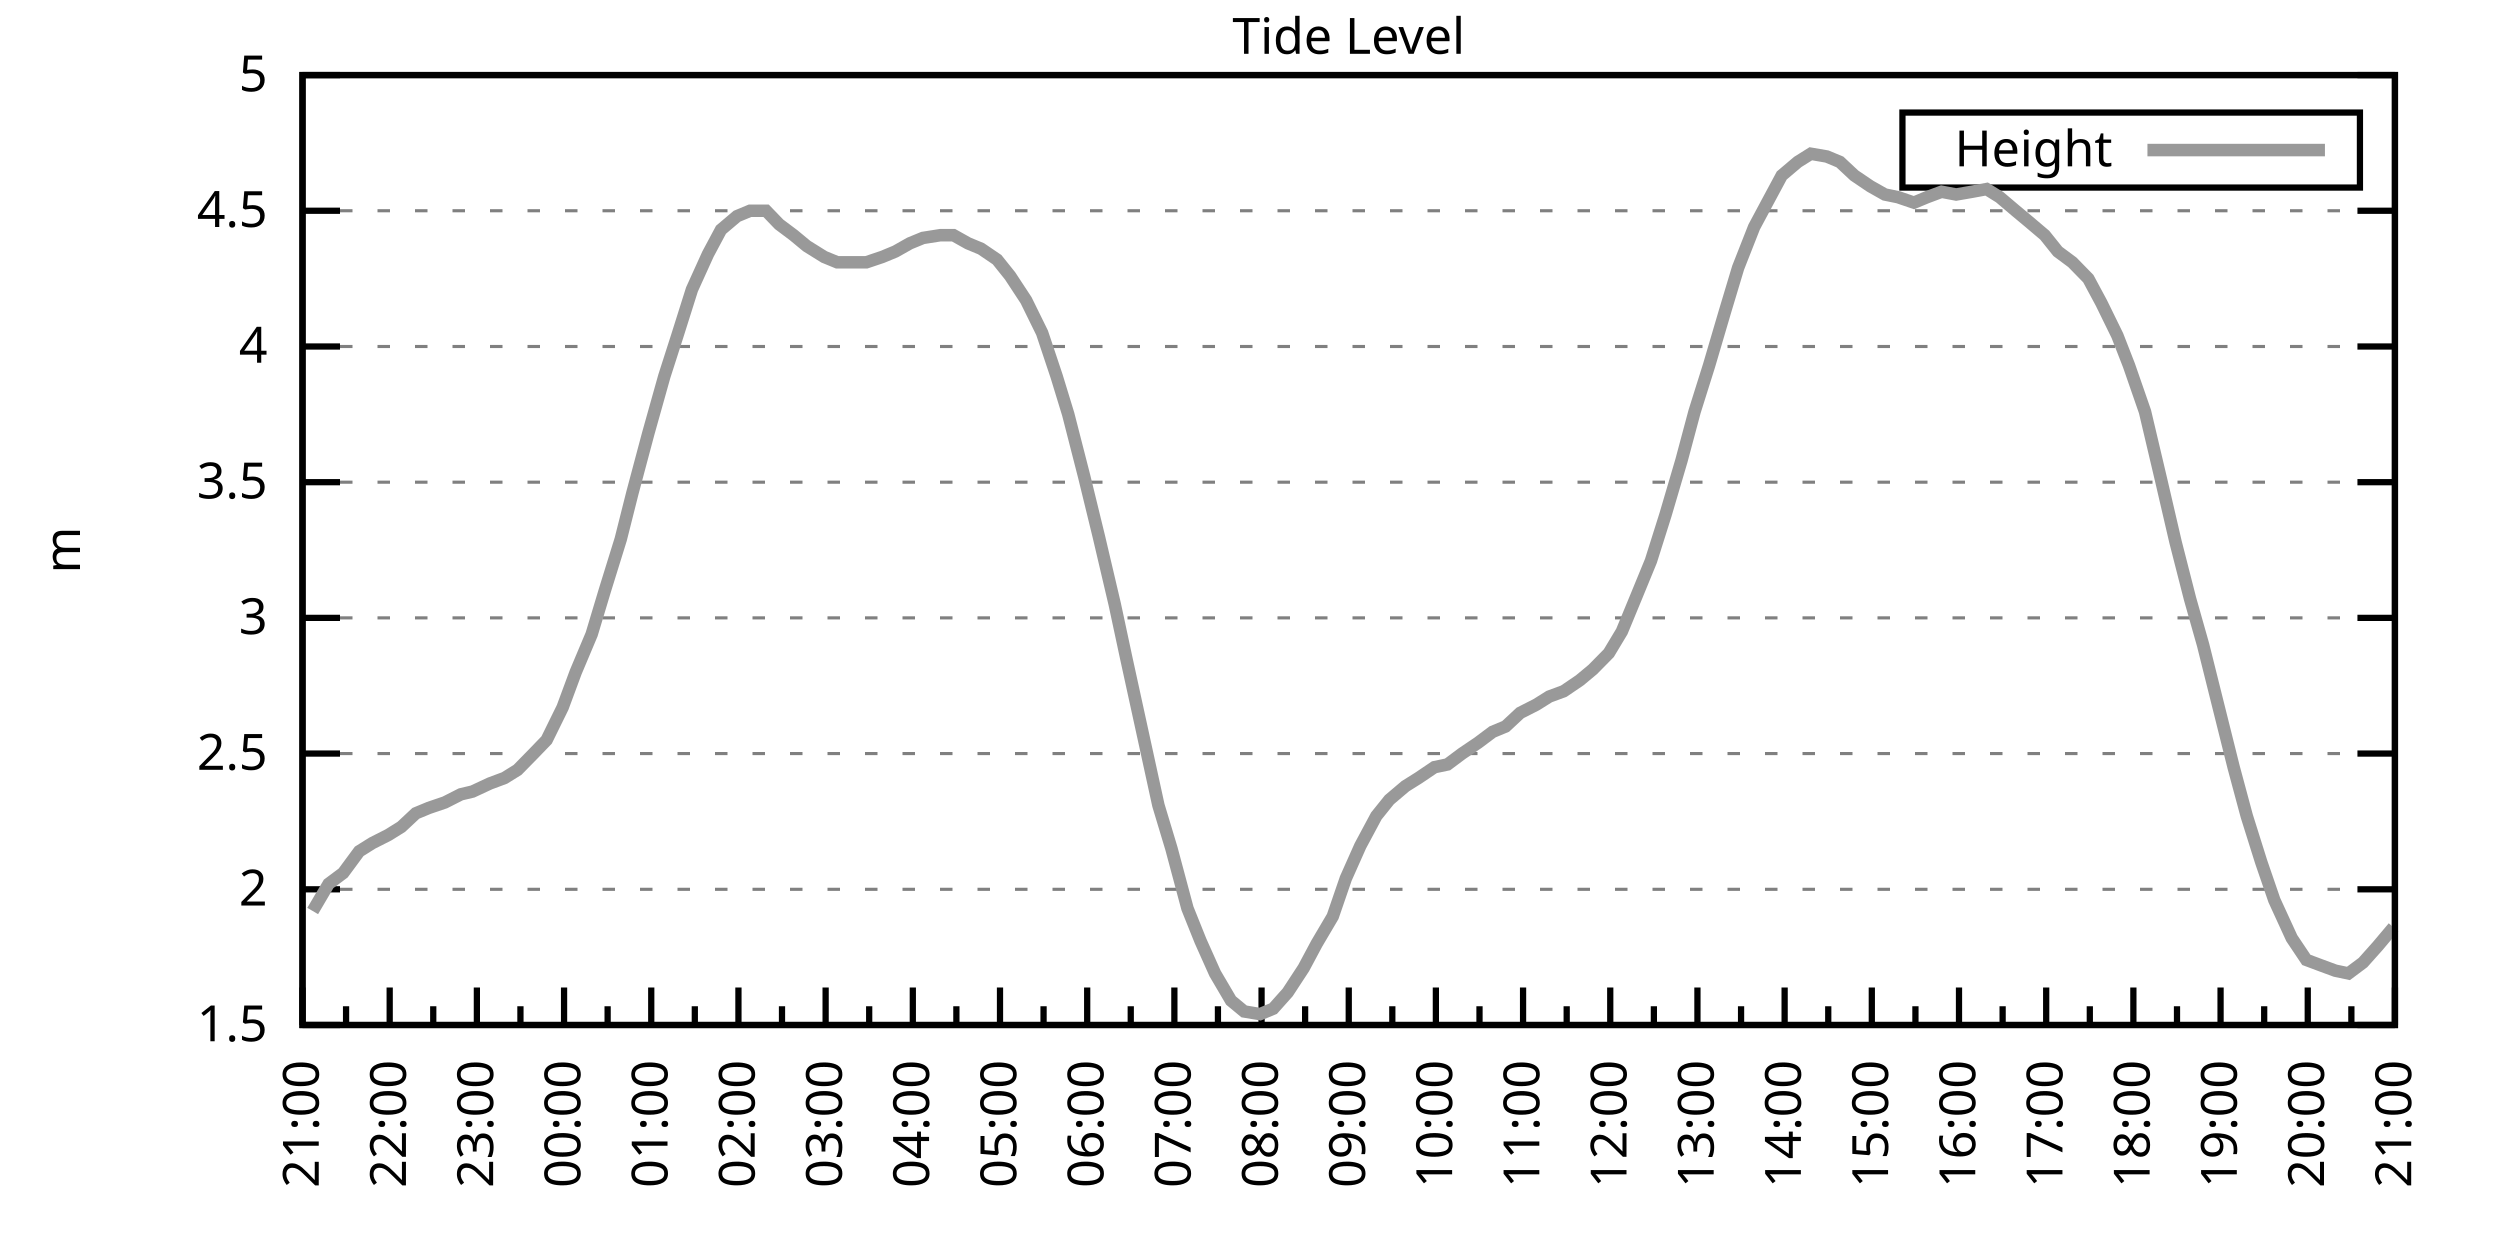
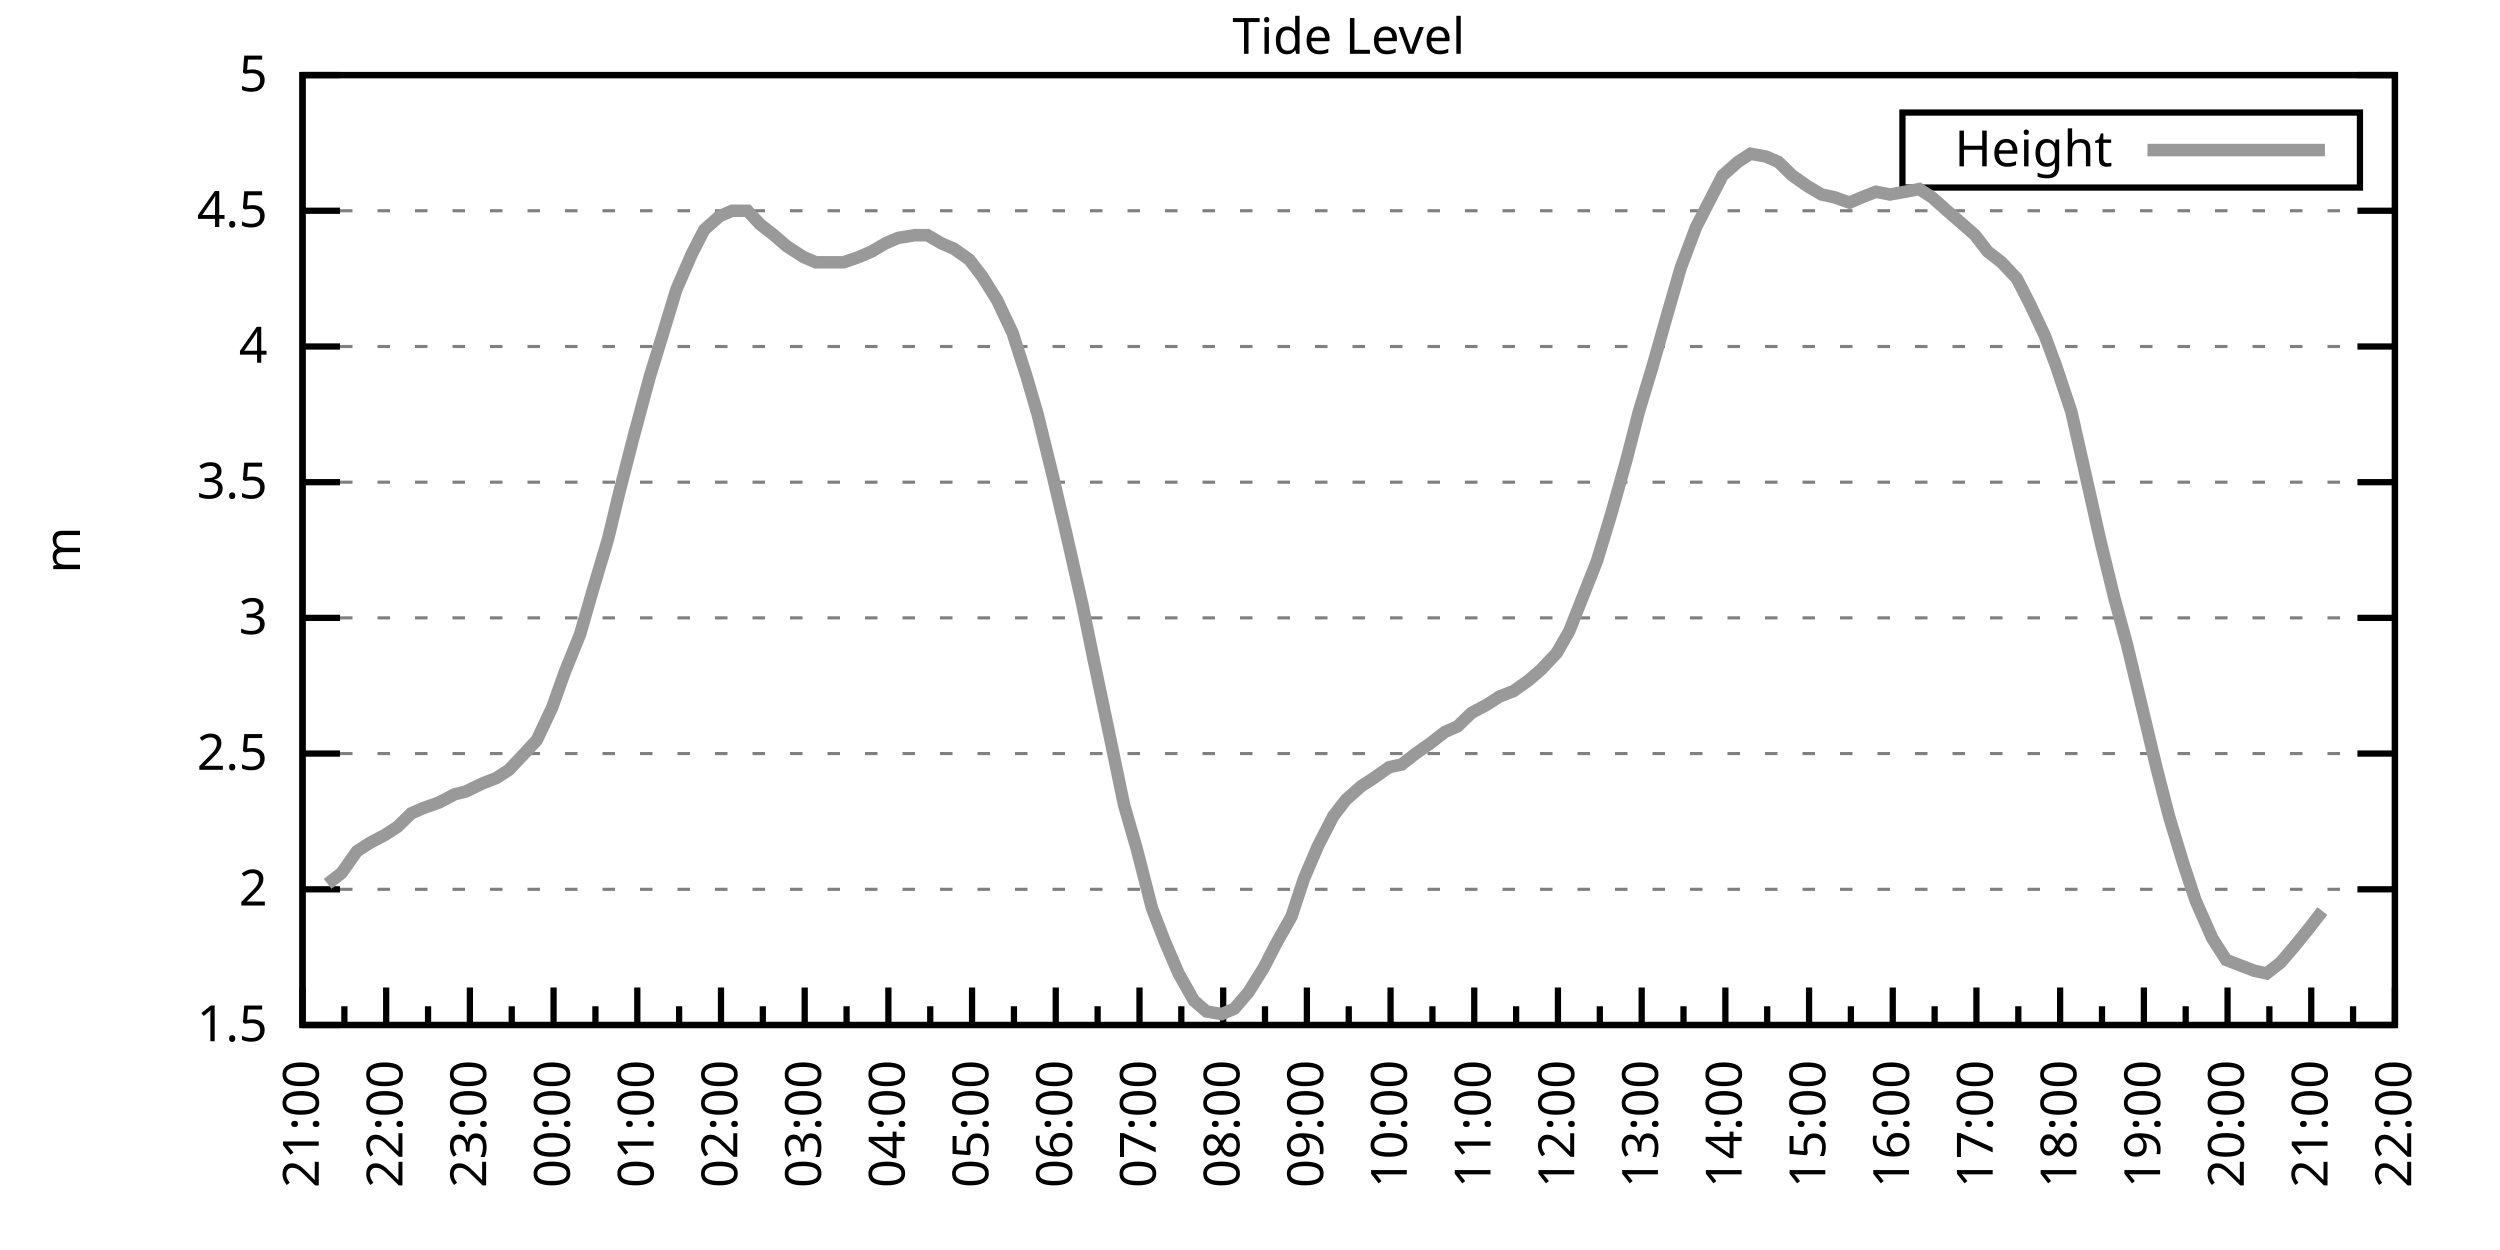
<svg xmlns="http://www.w3.org/2000/svg" xmlns:xlink="http://www.w3.org/1999/xlink" width="400" height="200" viewBox="0 0 400 200">
  <g id="gnuplot_canvas">
    <rect x="0" y="0" width="400" height="200" fill="none" />
    <defs>
      <circle id="gpDot" r="0.5" stroke-width="0.5" stroke="currentColor" />
      <path id="gpPt0" stroke-width="0.333" stroke="currentColor" d="M-1,0 h2 M0,-1 v2" />
      <path id="gpPt1" stroke-width="0.333" stroke="currentColor" d="M-1,-1 L1,1 M1,-1 L-1,1" />
      <path id="gpPt2" stroke-width="0.333" stroke="currentColor" d="M-1,0 L1,0 M0,-1 L0,1 M-1,-1 L1,1 M-1,1 L1,-1" />
      <rect id="gpPt3" stroke-width="0.333" stroke="currentColor" x="-1" y="-1" width="2" height="2" />
      <rect id="gpPt4" stroke-width="0.333" stroke="currentColor" fill="currentColor" x="-1" y="-1" width="2" height="2" />
      <circle id="gpPt5" stroke-width="0.333" stroke="currentColor" cx="0" cy="0" r="1" />
      <use xlink:href="#gpPt5" id="gpPt6" fill="currentColor" stroke="none" />
      <path id="gpPt7" stroke-width="0.333" stroke="currentColor" d="M0,-1.33 L-1.33,0.67 L1.33,0.67 z" />
      <use xlink:href="#gpPt7" id="gpPt8" fill="currentColor" stroke="none" />
      <use xlink:href="#gpPt7" id="gpPt9" stroke="currentColor" transform="rotate(180)" />
      <use xlink:href="#gpPt9" id="gpPt10" fill="currentColor" stroke="none" />
      <use xlink:href="#gpPt3" id="gpPt11" stroke="currentColor" transform="rotate(45)" />
      <use xlink:href="#gpPt11" id="gpPt12" fill="currentColor" stroke="none" />
      <path id="gpPt13" stroke-width="0.333" stroke="currentColor" d="M0,1.330 L1.265,0.411 L0.782,-1.067 L-0.782,-1.076 L-1.265,0.411 z" />
      <use xlink:href="#gpPt13" id="gpPt14" fill="currentColor" stroke="none" />
      <filter id="textbox" filterUnits="objectBoundingBox" x="0" y="0" height="1" width="1">
        <feFlood flood-color="white" flood-opacity="1" result="bgnd" />
        <feComposite in="SourceGraphic" in2="bgnd" operator="atop" />
      </filter>
      <filter id="greybox" filterUnits="objectBoundingBox" x="0" y="0" height="1" width="1">
        <feFlood flood-color="lightgrey" flood-opacity="1" result="grey" />
        <feComposite in="SourceGraphic" in2="grey" operator="atop" />
      </filter>
    </defs>
    <g fill="none" color="white" stroke="currentColor" stroke-width="1.00" stroke-linecap="butt" stroke-linejoin="miter">
</g>
    <g fill="none" color="black" stroke="currentColor" stroke-width="1.00" stroke-linecap="butt" stroke-linejoin="miter">
      <g stroke="none" shape-rendering="crispEdges">
        <polygon fill="rgb(255, 255, 255)" points="48.40,164.00 383.18,164.00 383.18,12.02 48.40,12.02 " />
      </g>
    </g>
    <g fill="none" color="black" stroke="currentColor" stroke-width="1.00" stroke-linecap="butt" stroke-linejoin="miter">
</g>
    <g fill="none" color="black" stroke="black" stroke-width="0.50" stroke-linecap="butt" stroke-linejoin="miter">
</g>
    <g fill="none" color="gray" stroke="currentColor" stroke-width="0.50" stroke-linecap="butt" stroke-linejoin="miter">
      <path stroke="gray" stroke-dasharray="2,4" class="gridline" d="M48.40,164.00 L383.19,164.00  " />
    </g>
    <g fill="none" color="gray" stroke="gray" stroke-width="1.00" stroke-linecap="butt" stroke-linejoin="miter">
</g>
    <g fill="none" color="black" stroke="currentColor" stroke-width="1.00" stroke-linecap="butt" stroke-linejoin="miter">
      <path stroke="black" d="M48.40,164.00 L54.40,164.00 M383.19,164.00 L377.19,164.00  " />
      <g transform="translate(42.80,166.60)" stroke="none" fill="black" font-family="Sans" font-size="8.00" text-anchor="end">
        <text>
          <tspan font-family="Sans"> 1.5</tspan>
        </text>
      </g>
    </g>
    <g fill="none" color="black" stroke="currentColor" stroke-width="1.00" stroke-linecap="butt" stroke-linejoin="miter">
</g>
    <g fill="none" color="black" stroke="black" stroke-width="0.50" stroke-linecap="butt" stroke-linejoin="miter">
</g>
    <g fill="none" color="gray" stroke="currentColor" stroke-width="0.50" stroke-linecap="butt" stroke-linejoin="miter">
      <path stroke="gray" stroke-dasharray="2,4" class="gridline" d="M48.40,142.29 L383.19,142.29  " />
    </g>
    <g fill="none" color="gray" stroke="gray" stroke-width="1.00" stroke-linecap="butt" stroke-linejoin="miter">
</g>
    <g fill="none" color="black" stroke="currentColor" stroke-width="1.00" stroke-linecap="butt" stroke-linejoin="miter">
      <path stroke="black" d="M48.40,142.29 L54.40,142.29 M383.19,142.29 L377.19,142.29  " />
      <g transform="translate(42.80,144.89)" stroke="none" fill="black" font-family="Sans" font-size="8.00" text-anchor="end">
        <text>
          <tspan font-family="Sans"> 2</tspan>
        </text>
      </g>
    </g>
    <g fill="none" color="black" stroke="currentColor" stroke-width="1.00" stroke-linecap="butt" stroke-linejoin="miter">
</g>
    <g fill="none" color="black" stroke="black" stroke-width="0.50" stroke-linecap="butt" stroke-linejoin="miter">
</g>
    <g fill="none" color="gray" stroke="currentColor" stroke-width="0.50" stroke-linecap="butt" stroke-linejoin="miter">
      <path stroke="gray" stroke-dasharray="2,4" class="gridline" d="M48.40,120.57 L383.19,120.57  " />
    </g>
    <g fill="none" color="gray" stroke="gray" stroke-width="1.00" stroke-linecap="butt" stroke-linejoin="miter">
</g>
    <g fill="none" color="black" stroke="currentColor" stroke-width="1.00" stroke-linecap="butt" stroke-linejoin="miter">
      <path stroke="black" d="M48.40,120.57 L54.40,120.57 M383.19,120.57 L377.19,120.57  " />
      <g transform="translate(42.80,123.17)" stroke="none" fill="black" font-family="Sans" font-size="8.00" text-anchor="end">
        <text>
          <tspan font-family="Sans"> 2.5</tspan>
        </text>
      </g>
    </g>
    <g fill="none" color="black" stroke="currentColor" stroke-width="1.00" stroke-linecap="butt" stroke-linejoin="miter">
</g>
    <g fill="none" color="black" stroke="black" stroke-width="0.50" stroke-linecap="butt" stroke-linejoin="miter">
</g>
    <g fill="none" color="gray" stroke="currentColor" stroke-width="0.50" stroke-linecap="butt" stroke-linejoin="miter">
      <path stroke="gray" stroke-dasharray="2,4" class="gridline" d="M48.40,98.86 L383.19,98.86  " />
    </g>
    <g fill="none" color="gray" stroke="gray" stroke-width="1.00" stroke-linecap="butt" stroke-linejoin="miter">
</g>
    <g fill="none" color="black" stroke="currentColor" stroke-width="1.00" stroke-linecap="butt" stroke-linejoin="miter">
      <path stroke="black" d="M48.40,98.86 L54.40,98.86 M383.19,98.86 L377.19,98.86  " />
      <g transform="translate(42.80,101.46)" stroke="none" fill="black" font-family="Sans" font-size="8.00" text-anchor="end">
        <text>
          <tspan font-family="Sans"> 3</tspan>
        </text>
      </g>
    </g>
    <g fill="none" color="black" stroke="currentColor" stroke-width="1.00" stroke-linecap="butt" stroke-linejoin="miter">
</g>
    <g fill="none" color="black" stroke="black" stroke-width="0.50" stroke-linecap="butt" stroke-linejoin="miter">
</g>
    <g fill="none" color="gray" stroke="currentColor" stroke-width="0.50" stroke-linecap="butt" stroke-linejoin="miter">
      <path stroke="gray" stroke-dasharray="2,4" class="gridline" d="M48.40,77.15 L383.19,77.15  " />
    </g>
    <g fill="none" color="gray" stroke="gray" stroke-width="1.00" stroke-linecap="butt" stroke-linejoin="miter">
</g>
    <g fill="none" color="black" stroke="currentColor" stroke-width="1.00" stroke-linecap="butt" stroke-linejoin="miter">
      <path stroke="black" d="M48.40,77.15 L54.40,77.15 M383.19,77.15 L377.19,77.15  " />
      <g transform="translate(42.80,79.75)" stroke="none" fill="black" font-family="Sans" font-size="8.00" text-anchor="end">
        <text>
          <tspan font-family="Sans"> 3.5</tspan>
        </text>
      </g>
    </g>
    <g fill="none" color="black" stroke="currentColor" stroke-width="1.00" stroke-linecap="butt" stroke-linejoin="miter">
</g>
    <g fill="none" color="black" stroke="black" stroke-width="0.50" stroke-linecap="butt" stroke-linejoin="miter">
</g>
    <g fill="none" color="gray" stroke="currentColor" stroke-width="0.50" stroke-linecap="butt" stroke-linejoin="miter">
      <path stroke="gray" stroke-dasharray="2,4" class="gridline" d="M48.40,55.44 L383.19,55.44  " />
    </g>
    <g fill="none" color="gray" stroke="gray" stroke-width="1.00" stroke-linecap="butt" stroke-linejoin="miter">
</g>
    <g fill="none" color="black" stroke="currentColor" stroke-width="1.00" stroke-linecap="butt" stroke-linejoin="miter">
      <path stroke="black" d="M48.40,55.44 L54.40,55.44 M383.19,55.44 L377.19,55.44  " />
      <g transform="translate(42.80,58.04)" stroke="none" fill="black" font-family="Sans" font-size="8.00" text-anchor="end">
        <text>
          <tspan font-family="Sans"> 4</tspan>
        </text>
      </g>
    </g>
    <g fill="none" color="black" stroke="currentColor" stroke-width="1.00" stroke-linecap="butt" stroke-linejoin="miter">
</g>
    <g fill="none" color="black" stroke="black" stroke-width="0.50" stroke-linecap="butt" stroke-linejoin="miter">
</g>
    <g fill="none" color="gray" stroke="currentColor" stroke-width="0.50" stroke-linecap="butt" stroke-linejoin="miter">
      <path stroke="gray" stroke-dasharray="2,4" class="gridline" d="M48.40,33.72 L383.19,33.72  " />
    </g>
    <g fill="none" color="gray" stroke="gray" stroke-width="1.00" stroke-linecap="butt" stroke-linejoin="miter">
</g>
    <g fill="none" color="black" stroke="currentColor" stroke-width="1.00" stroke-linecap="butt" stroke-linejoin="miter">
      <path stroke="black" d="M48.40,33.72 L54.40,33.72 M383.19,33.72 L377.19,33.72  " />
      <g transform="translate(42.80,36.32)" stroke="none" fill="black" font-family="Sans" font-size="8.00" text-anchor="end">
        <text>
          <tspan font-family="Sans"> 4.5</tspan>
        </text>
      </g>
    </g>
    <g fill="none" color="black" stroke="currentColor" stroke-width="1.00" stroke-linecap="butt" stroke-linejoin="miter">
</g>
    <g fill="none" color="black" stroke="black" stroke-width="0.50" stroke-linecap="butt" stroke-linejoin="miter">
</g>
    <g fill="none" color="gray" stroke="currentColor" stroke-width="0.50" stroke-linecap="butt" stroke-linejoin="miter">
      <path stroke="gray" stroke-dasharray="2,4" class="gridline" d="M48.40,12.01 L383.19,12.01  " />
    </g>
    <g fill="none" color="gray" stroke="gray" stroke-width="1.00" stroke-linecap="butt" stroke-linejoin="miter">
</g>
    <g fill="none" color="black" stroke="currentColor" stroke-width="1.00" stroke-linecap="butt" stroke-linejoin="miter">
      <path stroke="black" d="M48.40,12.01 L54.40,12.01 M383.19,12.01 L377.19,12.01  " />
      <g transform="translate(42.80,14.61)" stroke="none" fill="black" font-family="Sans" font-size="8.00" text-anchor="end">
        <text>
          <tspan font-family="Sans"> 5</tspan>
        </text>
      </g>
    </g>
    <g fill="none" color="black" stroke="currentColor" stroke-width="1.00" stroke-linecap="butt" stroke-linejoin="miter">
      <path stroke="black" d="M48.40,164.00 L48.40,158.00  " />
      <g transform="translate(51.00,169.60) rotate(270)" stroke="none" fill="black" font-family="Sans" font-size="8.00" text-anchor="end">
        <text>
          <tspan font-family="Sans">21:00</tspan>
        </text>
      </g>
    </g>
    <g fill="none" color="black" stroke="currentColor" stroke-width="1.00" stroke-linecap="butt" stroke-linejoin="miter">
-       <path stroke="black" d="M55.37,164.00 L55.37,161.00 M62.35,164.00 L62.35,158.00  " />
-       <g transform="translate(64.95,169.60) rotate(270)" stroke="none" fill="black" font-family="Sans" font-size="8.00" text-anchor="end">
+       <path stroke="black" d="M55.10,164.00 L55.10,161.00 M61.79,164.00 L61.79,158.00  " />
+       <g transform="translate(64.39,169.60) rotate(270)" stroke="none" fill="black" font-family="Sans" font-size="8.00" text-anchor="end">
        <text>
          <tspan font-family="Sans">22:00</tspan>
        </text>
      </g>
    </g>
    <g fill="none" color="black" stroke="currentColor" stroke-width="1.00" stroke-linecap="butt" stroke-linejoin="miter">
-       <path stroke="black" d="M69.32,164.00 L69.32,161.00 M76.30,164.00 L76.30,158.00  " />
-       <g transform="translate(78.90,169.60) rotate(270)" stroke="none" fill="black" font-family="Sans" font-size="8.00" text-anchor="end">
+       <path stroke="black" d="M68.49,164.00 L68.49,161.00 M75.18,164.00 L75.18,158.00  " />
+       <g transform="translate(77.78,169.60) rotate(270)" stroke="none" fill="black" font-family="Sans" font-size="8.00" text-anchor="end">
        <text>
          <tspan font-family="Sans">23:00</tspan>
        </text>
      </g>
    </g>
    <g fill="none" color="black" stroke="currentColor" stroke-width="1.00" stroke-linecap="butt" stroke-linejoin="miter">
-       <path stroke="black" d="M83.27,164.00 L83.27,161.00 M90.25,164.00 L90.25,158.00  " />
-       <g transform="translate(92.85,169.60) rotate(270)" stroke="none" fill="black" font-family="Sans" font-size="8.00" text-anchor="end">
+       <path stroke="black" d="M81.88,164.00 L81.88,161.00 M88.57,164.00 L88.57,158.00  " />
+       <g transform="translate(91.17,169.60) rotate(270)" stroke="none" fill="black" font-family="Sans" font-size="8.00" text-anchor="end">
        <text>
          <tspan font-family="Sans">00:00</tspan>
        </text>
      </g>
    </g>
    <g fill="none" color="black" stroke="currentColor" stroke-width="1.00" stroke-linecap="butt" stroke-linejoin="miter">
-       <path stroke="black" d="M97.22,164.00 L97.22,161.00 M104.20,164.00 L104.20,158.00  " />
-       <g transform="translate(106.80,169.60) rotate(270)" stroke="none" fill="black" font-family="Sans" font-size="8.00" text-anchor="end">
+       <path stroke="black" d="M95.27,164.00 L95.27,161.00 M101.97,164.00 L101.97,158.00  " />
+       <g transform="translate(104.57,169.60) rotate(270)" stroke="none" fill="black" font-family="Sans" font-size="8.00" text-anchor="end">
        <text>
          <tspan font-family="Sans">01:00</tspan>
        </text>
      </g>
    </g>
    <g fill="none" color="black" stroke="currentColor" stroke-width="1.00" stroke-linecap="butt" stroke-linejoin="miter">
-       <path stroke="black" d="M111.17,164.00 L111.17,161.00 M118.15,164.00 L118.15,158.00  " />
-       <g transform="translate(120.75,169.60) rotate(270)" stroke="none" fill="black" font-family="Sans" font-size="8.00" text-anchor="end">
+       <path stroke="black" d="M108.66,164.00 L108.66,161.00 M115.36,164.00 L115.36,158.00  " />
+       <g transform="translate(117.96,169.60) rotate(270)" stroke="none" fill="black" font-family="Sans" font-size="8.00" text-anchor="end">
        <text>
          <tspan font-family="Sans">02:00</tspan>
        </text>
      </g>
    </g>
    <g fill="none" color="black" stroke="currentColor" stroke-width="1.00" stroke-linecap="butt" stroke-linejoin="miter">
-       <path stroke="black" d="M125.12,164.00 L125.12,161.00 M132.10,164.00 L132.10,158.00  " />
-       <g transform="translate(134.70,169.60) rotate(270)" stroke="none" fill="black" font-family="Sans" font-size="8.00" text-anchor="end">
+       <path stroke="black" d="M122.05,164.00 L122.05,161.00 M128.75,164.00 L128.75,158.00  " />
+       <g transform="translate(131.35,169.60) rotate(270)" stroke="none" fill="black" font-family="Sans" font-size="8.00" text-anchor="end">
        <text>
          <tspan font-family="Sans">03:00</tspan>
        </text>
      </g>
    </g>
    <g fill="none" color="black" stroke="currentColor" stroke-width="1.00" stroke-linecap="butt" stroke-linejoin="miter">
-       <path stroke="black" d="M139.07,164.00 L139.07,161.00 M146.05,164.00 L146.05,158.00  " />
-       <g transform="translate(148.65,169.60) rotate(270)" stroke="none" fill="black" font-family="Sans" font-size="8.00" text-anchor="end">
+       <path stroke="black" d="M135.45,164.00 L135.45,161.00 M142.14,164.00 L142.14,158.00  " />
+       <g transform="translate(144.74,169.60) rotate(270)" stroke="none" fill="black" font-family="Sans" font-size="8.00" text-anchor="end">
        <text>
          <tspan font-family="Sans">04:00</tspan>
        </text>
      </g>
    </g>
    <g fill="none" color="black" stroke="currentColor" stroke-width="1.00" stroke-linecap="butt" stroke-linejoin="miter">
-       <path stroke="black" d="M153.02,164.00 L153.02,161.00 M160.00,164.00 L160.00,158.00  " />
-       <g transform="translate(162.60,169.60) rotate(270)" stroke="none" fill="black" font-family="Sans" font-size="8.00" text-anchor="end">
+       <path stroke="black" d="M148.84,164.00 L148.84,161.00 M155.53,164.00 L155.53,158.00  " />
+       <g transform="translate(158.13,169.60) rotate(270)" stroke="none" fill="black" font-family="Sans" font-size="8.00" text-anchor="end">
        <text>
          <tspan font-family="Sans">05:00</tspan>
        </text>
      </g>
    </g>
    <g fill="none" color="black" stroke="currentColor" stroke-width="1.00" stroke-linecap="butt" stroke-linejoin="miter">
-       <path stroke="black" d="M166.97,164.00 L166.97,161.00 M173.95,164.00 L173.95,158.00  " />
-       <g transform="translate(176.55,169.60) rotate(270)" stroke="none" fill="black" font-family="Sans" font-size="8.00" text-anchor="end">
+       <path stroke="black" d="M162.23,164.00 L162.23,161.00 M168.92,164.00 L168.92,158.00  " />
+       <g transform="translate(171.52,169.60) rotate(270)" stroke="none" fill="black" font-family="Sans" font-size="8.00" text-anchor="end">
        <text>
          <tspan font-family="Sans">06:00</tspan>
        </text>
      </g>
    </g>
    <g fill="none" color="black" stroke="currentColor" stroke-width="1.00" stroke-linecap="butt" stroke-linejoin="miter">
-       <path stroke="black" d="M180.92,164.00 L180.92,161.00 M187.90,164.00 L187.90,158.00  " />
-       <g transform="translate(190.50,169.60) rotate(270)" stroke="none" fill="black" font-family="Sans" font-size="8.00" text-anchor="end">
+       <path stroke="black" d="M175.62,164.00 L175.62,161.00 M182.32,164.00 L182.32,158.00  " />
+       <g transform="translate(184.92,169.60) rotate(270)" stroke="none" fill="black" font-family="Sans" font-size="8.00" text-anchor="end">
        <text>
          <tspan font-family="Sans">07:00</tspan>
        </text>
      </g>
    </g>
    <g fill="none" color="black" stroke="currentColor" stroke-width="1.00" stroke-linecap="butt" stroke-linejoin="miter">
-       <path stroke="black" d="M194.87,164.00 L194.87,161.00 M201.85,164.00 L201.85,158.00  " />
-       <g transform="translate(204.45,169.60) rotate(270)" stroke="none" fill="black" font-family="Sans" font-size="8.00" text-anchor="end">
+       <path stroke="black" d="M189.01,164.00 L189.01,161.00 M195.71,164.00 L195.71,158.00  " />
+       <g transform="translate(198.31,169.60) rotate(270)" stroke="none" fill="black" font-family="Sans" font-size="8.00" text-anchor="end">
        <text>
          <tspan font-family="Sans">08:00</tspan>
        </text>
      </g>
    </g>
    <g fill="none" color="black" stroke="currentColor" stroke-width="1.00" stroke-linecap="butt" stroke-linejoin="miter">
-       <path stroke="black" d="M208.82,164.00 L208.82,161.00 M215.80,164.00 L215.80,158.00  " />
-       <g transform="translate(218.40,169.60) rotate(270)" stroke="none" fill="black" font-family="Sans" font-size="8.00" text-anchor="end">
+       <path stroke="black" d="M202.40,164.00 L202.40,161.00 M209.10,164.00 L209.10,158.00  " />
+       <g transform="translate(211.70,169.60) rotate(270)" stroke="none" fill="black" font-family="Sans" font-size="8.00" text-anchor="end">
        <text>
          <tspan font-family="Sans">09:00</tspan>
        </text>
      </g>
    </g>
    <g fill="none" color="black" stroke="currentColor" stroke-width="1.00" stroke-linecap="butt" stroke-linejoin="miter">
-       <path stroke="black" d="M222.77,164.00 L222.77,161.00 M229.74,164.00 L229.74,158.00  " />
-       <g transform="translate(232.34,169.60) rotate(270)" stroke="none" fill="black" font-family="Sans" font-size="8.00" text-anchor="end">
+       <path stroke="black" d="M215.80,164.00 L215.80,161.00 M222.49,164.00 L222.49,158.00  " />
+       <g transform="translate(225.09,169.60) rotate(270)" stroke="none" fill="black" font-family="Sans" font-size="8.00" text-anchor="end">
        <text>
          <tspan font-family="Sans">10:00</tspan>
        </text>
      </g>
    </g>
    <g fill="none" color="black" stroke="currentColor" stroke-width="1.00" stroke-linecap="butt" stroke-linejoin="miter">
-       <path stroke="black" d="M236.72,164.00 L236.72,161.00 M243.69,164.00 L243.69,158.00  " />
-       <g transform="translate(246.29,169.60) rotate(270)" stroke="none" fill="black" font-family="Sans" font-size="8.00" text-anchor="end">
+       <path stroke="black" d="M229.19,164.00 L229.19,161.00 M235.88,164.00 L235.88,158.00  " />
+       <g transform="translate(238.48,169.60) rotate(270)" stroke="none" fill="black" font-family="Sans" font-size="8.00" text-anchor="end">
        <text>
          <tspan font-family="Sans">11:00</tspan>
        </text>
      </g>
    </g>
    <g fill="none" color="black" stroke="currentColor" stroke-width="1.00" stroke-linecap="butt" stroke-linejoin="miter">
-       <path stroke="black" d="M250.67,164.00 L250.67,161.00 M257.64,164.00 L257.64,158.00  " />
-       <g transform="translate(260.24,169.60) rotate(270)" stroke="none" fill="black" font-family="Sans" font-size="8.00" text-anchor="end">
+       <path stroke="black" d="M242.58,164.00 L242.58,161.00 M249.27,164.00 L249.27,158.00  " />
+       <g transform="translate(251.87,169.60) rotate(270)" stroke="none" fill="black" font-family="Sans" font-size="8.00" text-anchor="end">
        <text>
          <tspan font-family="Sans">12:00</tspan>
        </text>
      </g>
    </g>
    <g fill="none" color="black" stroke="currentColor" stroke-width="1.00" stroke-linecap="butt" stroke-linejoin="miter">
-       <path stroke="black" d="M264.62,164.00 L264.62,161.00 M271.59,164.00 L271.59,158.00  " />
-       <g transform="translate(274.19,169.60) rotate(270)" stroke="none" fill="black" font-family="Sans" font-size="8.00" text-anchor="end">
+       <path stroke="black" d="M255.97,164.00 L255.97,161.00 M262.67,164.00 L262.67,158.00  " />
+       <g transform="translate(265.27,169.60) rotate(270)" stroke="none" fill="black" font-family="Sans" font-size="8.00" text-anchor="end">
        <text>
          <tspan font-family="Sans">13:00</tspan>
        </text>
      </g>
    </g>
    <g fill="none" color="black" stroke="currentColor" stroke-width="1.00" stroke-linecap="butt" stroke-linejoin="miter">
-       <path stroke="black" d="M278.57,164.00 L278.57,161.00 M285.54,164.00 L285.54,158.00  " />
-       <g transform="translate(288.14,169.60) rotate(270)" stroke="none" fill="black" font-family="Sans" font-size="8.00" text-anchor="end">
+       <path stroke="black" d="M269.36,164.00 L269.36,161.00 M276.06,164.00 L276.06,158.00  " />
+       <g transform="translate(278.66,169.60) rotate(270)" stroke="none" fill="black" font-family="Sans" font-size="8.00" text-anchor="end">
        <text>
          <tspan font-family="Sans">14:00</tspan>
        </text>
      </g>
    </g>
    <g fill="none" color="black" stroke="currentColor" stroke-width="1.00" stroke-linecap="butt" stroke-linejoin="miter">
-       <path stroke="black" d="M292.52,164.00 L292.52,161.00 M299.49,164.00 L299.49,158.00  " />
-       <g transform="translate(302.09,169.60) rotate(270)" stroke="none" fill="black" font-family="Sans" font-size="8.00" text-anchor="end">
+       <path stroke="black" d="M282.75,164.00 L282.75,161.00 M289.45,164.00 L289.45,158.00  " />
+       <g transform="translate(292.05,169.60) rotate(270)" stroke="none" fill="black" font-family="Sans" font-size="8.00" text-anchor="end">
        <text>
          <tspan font-family="Sans">15:00</tspan>
        </text>
      </g>
    </g>
    <g fill="none" color="black" stroke="currentColor" stroke-width="1.00" stroke-linecap="butt" stroke-linejoin="miter">
-       <path stroke="black" d="M306.47,164.00 L306.47,161.00 M313.44,164.00 L313.44,158.00  " />
-       <g transform="translate(316.04,169.60) rotate(270)" stroke="none" fill="black" font-family="Sans" font-size="8.00" text-anchor="end">
+       <path stroke="black" d="M296.14,164.00 L296.14,161.00 M302.84,164.00 L302.84,158.00  " />
+       <g transform="translate(305.44,169.60) rotate(270)" stroke="none" fill="black" font-family="Sans" font-size="8.00" text-anchor="end">
        <text>
          <tspan font-family="Sans">16:00</tspan>
        </text>
      </g>
    </g>
    <g fill="none" color="black" stroke="currentColor" stroke-width="1.00" stroke-linecap="butt" stroke-linejoin="miter">
-       <path stroke="black" d="M320.42,164.00 L320.42,161.00 M327.39,164.00 L327.39,158.00  " />
-       <g transform="translate(329.99,169.60) rotate(270)" stroke="none" fill="black" font-family="Sans" font-size="8.00" text-anchor="end">
+       <path stroke="black" d="M309.54,164.00 L309.54,161.00 M316.23,164.00 L316.23,158.00  " />
+       <g transform="translate(318.83,169.60) rotate(270)" stroke="none" fill="black" font-family="Sans" font-size="8.00" text-anchor="end">
        <text>
          <tspan font-family="Sans">17:00</tspan>
        </text>
      </g>
    </g>
    <g fill="none" color="black" stroke="currentColor" stroke-width="1.00" stroke-linecap="butt" stroke-linejoin="miter">
-       <path stroke="black" d="M334.37,164.00 L334.37,161.00 M341.34,164.00 L341.34,158.00  " />
-       <g transform="translate(343.94,169.60) rotate(270)" stroke="none" fill="black" font-family="Sans" font-size="8.00" text-anchor="end">
+       <path stroke="black" d="M322.93,164.00 L322.93,161.00 M329.62,164.00 L329.62,158.00  " />
+       <g transform="translate(332.22,169.60) rotate(270)" stroke="none" fill="black" font-family="Sans" font-size="8.00" text-anchor="end">
        <text>
          <tspan font-family="Sans">18:00</tspan>
        </text>
      </g>
    </g>
    <g fill="none" color="black" stroke="currentColor" stroke-width="1.00" stroke-linecap="butt" stroke-linejoin="miter">
-       <path stroke="black" d="M348.32,164.00 L348.32,161.00 M355.29,164.00 L355.29,158.00  " />
-       <g transform="translate(357.89,169.60) rotate(270)" stroke="none" fill="black" font-family="Sans" font-size="8.00" text-anchor="end">
+       <path stroke="black" d="M336.32,164.00 L336.32,161.00 M343.02,164.00 L343.02,158.00  " />
+       <g transform="translate(345.62,169.60) rotate(270)" stroke="none" fill="black" font-family="Sans" font-size="8.00" text-anchor="end">
        <text>
          <tspan font-family="Sans">19:00</tspan>
        </text>
      </g>
    </g>
    <g fill="none" color="black" stroke="currentColor" stroke-width="1.00" stroke-linecap="butt" stroke-linejoin="miter">
-       <path stroke="black" d="M362.27,164.00 L362.27,161.00 M369.24,164.00 L369.24,158.00  " />
-       <g transform="translate(371.84,169.60) rotate(270)" stroke="none" fill="black" font-family="Sans" font-size="8.00" text-anchor="end">
+       <path stroke="black" d="M349.71,164.00 L349.71,161.00 M356.41,164.00 L356.41,158.00  " />
+       <g transform="translate(359.01,169.60) rotate(270)" stroke="none" fill="black" font-family="Sans" font-size="8.00" text-anchor="end">
        <text>
          <tspan font-family="Sans">20:00</tspan>
        </text>
      </g>
    </g>
    <g fill="none" color="black" stroke="currentColor" stroke-width="1.00" stroke-linecap="butt" stroke-linejoin="miter">
-       <path stroke="black" d="M376.22,164.00 L376.22,161.00 M383.19,164.00 L383.19,158.00  " />
+       <path stroke="black" d="M363.10,164.00 L363.10,161.00 M369.80,164.00 L369.80,158.00  " />
+       <g transform="translate(372.40,169.60) rotate(270)" stroke="none" fill="black" font-family="Sans" font-size="8.00" text-anchor="end">
+         <text>
+           <tspan font-family="Sans">21:00</tspan>
+         </text>
+       </g>
+     </g>
+     <g fill="none" color="black" stroke="currentColor" stroke-width="1.00" stroke-linecap="butt" stroke-linejoin="miter">
+       <path stroke="black" d="M376.49,164.00 L376.49,161.00 M383.19,164.00 L383.19,158.00  " />
      <g transform="translate(385.79,169.60) rotate(270)" stroke="none" fill="black" font-family="Sans" font-size="8.00" text-anchor="end">
        <text>
-           <tspan font-family="Sans">21:00</tspan>
+           <tspan font-family="Sans">22:00</tspan>
        </text>
      </g>
    </g>
    <g fill="none" color="black" stroke="currentColor" stroke-width="1.00" stroke-linecap="butt" stroke-linejoin="miter">
</g>
    <g fill="none" color="black" stroke="currentColor" stroke-width="1.00" stroke-linecap="butt" stroke-linejoin="miter">
      <path stroke="black" d="M48.40,12.01 L48.40,164.00 L383.19,164.00 L383.19,12.01 L48.40,12.01 Z  " />
    </g>
    <g fill="none" color="black" stroke="currentColor" stroke-width="1.00" stroke-linecap="butt" stroke-linejoin="miter">
      <g transform="translate(12.80,88.01) rotate(270)" stroke="none" fill="black" font-family="Sans" font-size="8.00" text-anchor="middle">
        <text>
          <tspan font-family="Sans">m</tspan>
        </text>
      </g>
    </g>
    <g fill="none" color="black" stroke="currentColor" stroke-width="1.00" stroke-linecap="butt" stroke-linejoin="miter">
</g>
    <g fill="none" color="black" stroke="currentColor" stroke-width="1.00" stroke-linecap="butt" stroke-linejoin="miter">
      <path stroke="black" d="M304.39,30.01 L304.39,18.01 L377.59,18.01 L377.59,30.01 L304.39,30.01 Z  " />
    </g>
    <g id="Tide_level_plot_1">
      <g fill="none" color="white" stroke="black" stroke-width="2.00" stroke-linecap="butt" stroke-linejoin="miter">
</g>
      <g fill="none" color="black" stroke="currentColor" stroke-width="2.00" stroke-linecap="butt" stroke-linejoin="miter">
        <g transform="translate(337.99,26.61)" stroke="none" fill="black" font-family="Sans" font-size="8.00" text-anchor="end">
          <text>
            <tspan font-family="Sans">Height</tspan>
          </text>
        </g>
      </g>
      <g fill="none" color="black" stroke="currentColor" stroke-width="2.00" stroke-linecap="butt" stroke-linejoin="miter">
-         <path stroke="rgb(153, 153, 153)" d="M343.59,24.01 L371.99,24.01 M50.03,145.76 L52.58,141.42 L54.91,139.68 L57.47,136.21 L59.56,134.90 L62.12,133.60   L64.21,132.30 L66.53,130.13 L68.63,129.26 L71.18,128.39 L73.74,127.09 L75.60,126.65 L78.39,125.35 L80.72,124.48   L82.81,123.18 L85.37,120.57 L87.46,118.40 L90.02,113.19 L92.11,107.55 L94.67,101.47 L96.76,94.52 L99.32,86.27   L101.18,78.89 L103.73,69.33 L106.29,60.21 L108.38,53.70 L110.71,46.32 L113.27,40.67 L115.36,36.76 L117.92,34.59   L120.01,33.72 L122.57,33.72 L124.66,35.89 L126.98,37.63 L129.08,39.37 L131.87,41.11 L133.96,41.97 L136.51,41.97   L138.61,41.97 L141.16,41.11 L143.26,40.24 L145.58,38.93 L147.67,38.07 L150.46,37.63 L152.56,37.63 L154.88,38.93   L156.97,39.80 L159.53,41.54 L161.62,44.15 L164.18,48.05 L166.74,53.26 L169.06,60.21 L170.92,66.29 L173.48,76.28   L175.81,85.83 L178.36,96.69 L180.22,105.38 L182.78,117.10 L185.34,128.83 L187.43,135.77 L189.99,145.33 L192.08,150.54   L194.41,155.75 L196.96,160.09 L199.06,161.83 L201.61,162.26 L203.71,161.39 L206.03,158.79 L208.59,154.88 L210.68,150.97   L213.24,146.63 L215.33,140.55 L217.65,135.34 L220.21,130.56 L222.30,127.96 L224.86,125.79 L226.95,124.48 L229.51,122.75   L231.60,122.31 L233.93,120.57 L236.49,118.84 L238.81,117.10 L240.90,116.23 L243.23,114.06 L245.79,112.76 L247.88,111.45   L250.20,110.59 L252.76,108.85 L254.85,107.11 L257.41,104.51 L259.50,101.03 L261.83,95.39 L264.15,89.74 L266.48,82.36   L269.04,73.67 L271.13,65.86 L273.45,58.48 L276.01,49.79 L278.10,42.84 L280.66,36.33 L282.75,32.42 L285.08,28.08   L287.64,25.91 L289.73,24.60 L292.29,25.04 L294.38,25.91 L296.70,28.08 L299.26,29.81 L301.58,31.12 L303.68,31.55   L306.23,32.42 L308.33,31.55 L310.65,30.68 L312.98,31.12 L315.53,30.68 L317.86,30.25 L319.95,31.55 L322.51,33.72   L324.60,35.46 L327.16,37.63 L329.25,40.24 L331.58,41.97 L334.13,44.58 L336.23,48.49 L338.78,53.70 L340.64,58.48   L343.20,65.86 L345.76,76.71 L348.08,86.70 L350.41,95.82 L352.50,103.20 L357.38,122.75 L359.48,130.56 L361.80,137.94   L363.89,144.02 L366.68,150.10 L369.01,153.58 L371.33,154.45 L373.66,155.31 L375.75,155.75 L378.08,154.01 L380.40,151.41   L382.96,148.37  " />
+         <path stroke="rgb(153, 153, 153)" d="M343.59,24.01 L371.99,24.01 M52.42,141.42 L54.65,139.68 L57.10,136.21 L59.11,134.90 L61.57,133.60 L63.58,132.30   L65.81,130.13 L67.82,129.26 L70.27,128.39 L72.73,127.09 L74.51,126.65 L77.19,125.35 L79.42,124.48 L81.43,123.18   L83.89,120.57 L85.90,118.40 L88.35,113.19 L90.36,107.55 L92.82,101.47 L94.82,94.52 L97.28,86.27 L99.06,78.89   L101.52,69.33 L103.98,60.21 L105.98,53.70 L108.22,46.32 L110.67,40.67 L112.68,36.76 L115.13,34.59 L117.14,33.72   L119.60,33.72 L121.61,35.89 L123.84,37.63 L125.85,39.37 L128.53,41.11 L130.54,41.97 L132.99,41.97 L135.00,41.97   L137.45,41.11 L139.46,40.24 L141.69,38.93 L143.70,38.07 L146.38,37.63 L148.39,37.63 L150.62,38.93 L152.63,39.80   L155.09,41.54 L157.10,44.15 L159.55,48.05 L162.01,53.26 L164.24,60.21 L166.02,66.29 L168.48,76.28 L170.71,85.83   L173.17,96.69 L174.95,105.38 L177.41,117.10 L179.86,128.83 L181.87,135.77 L184.32,145.33 L186.33,150.54 L188.57,155.75   L191.02,160.09 L193.03,161.83 L195.48,162.26 L197.49,161.39 L199.73,158.79 L202.18,154.88 L204.19,150.97 L206.64,146.63   L208.65,140.55 L210.88,135.34 L213.34,130.56 L215.35,127.96 L217.80,125.79 L219.81,124.48 L222.27,122.75 L224.28,122.31   L226.51,120.57 L228.96,118.84 L231.20,117.10 L233.20,116.23 L235.44,114.06 L237.89,112.76 L239.90,111.45 L242.13,110.59   L244.59,108.85 L246.60,107.11 L249.05,104.51 L251.06,101.03 L253.29,95.39 L255.52,89.74 L257.76,82.36 L260.21,73.67   L262.22,65.86 L264.45,58.48 L266.91,49.79 L268.92,42.84 L271.37,36.33 L273.38,32.42 L275.61,28.08 L278.07,25.91   L280.07,24.60 L282.53,25.04 L284.54,25.91 L286.77,28.08 L289.23,29.81 L291.46,31.12 L293.47,31.55 L295.92,32.42   L297.93,31.55 L300.16,30.68 L302.39,31.12 L304.85,30.68 L307.08,30.25 L309.09,31.55 L311.54,33.72 L313.55,35.46   L316.01,37.63 L318.02,40.24 L320.25,41.97 L322.70,44.58 L324.71,48.49 L327.17,53.70 L328.95,58.48 L331.41,65.86   L333.86,76.71 L336.10,86.70 L338.33,95.82 L340.34,103.20 L345.02,122.75 L347.03,130.56 L349.26,137.94 L351.27,144.02   L353.95,150.10 L356.18,153.58 L358.42,154.45 L360.65,155.31 L362.66,155.75 L364.89,154.01 L367.12,151.41 L369.58,148.37   L371.58,145.76  " />
      </g>
    </g>
    <g fill="none" color="black" stroke="currentColor" stroke-width="2.00" stroke-linecap="butt" stroke-linejoin="miter">
</g>
    <g fill="none" color="black" stroke="black" stroke-width="1.00" stroke-linecap="butt" stroke-linejoin="miter">
</g>
    <g fill="none" color="black" stroke="currentColor" stroke-width="1.00" stroke-linecap="butt" stroke-linejoin="miter">
      <path stroke="black" d="M48.40,12.01 L48.40,164.00 L383.19,164.00 L383.19,12.01 L48.40,12.01 Z  " />
    </g>
    <g fill="none" color="black" stroke="currentColor" stroke-width="1.00" stroke-linecap="butt" stroke-linejoin="miter">
      <g transform="translate(215.79,8.61)" stroke="none" fill="black" font-family="Sans" font-size="8.00" text-anchor="middle">
        <text>
          <tspan font-family="Sans">Tide Level</tspan>
        </text>
      </g>
    </g>
    <g fill="none" color="black" stroke="currentColor" stroke-width="1.00" stroke-linecap="butt" stroke-linejoin="miter">
</g>
  </g>
</svg>
